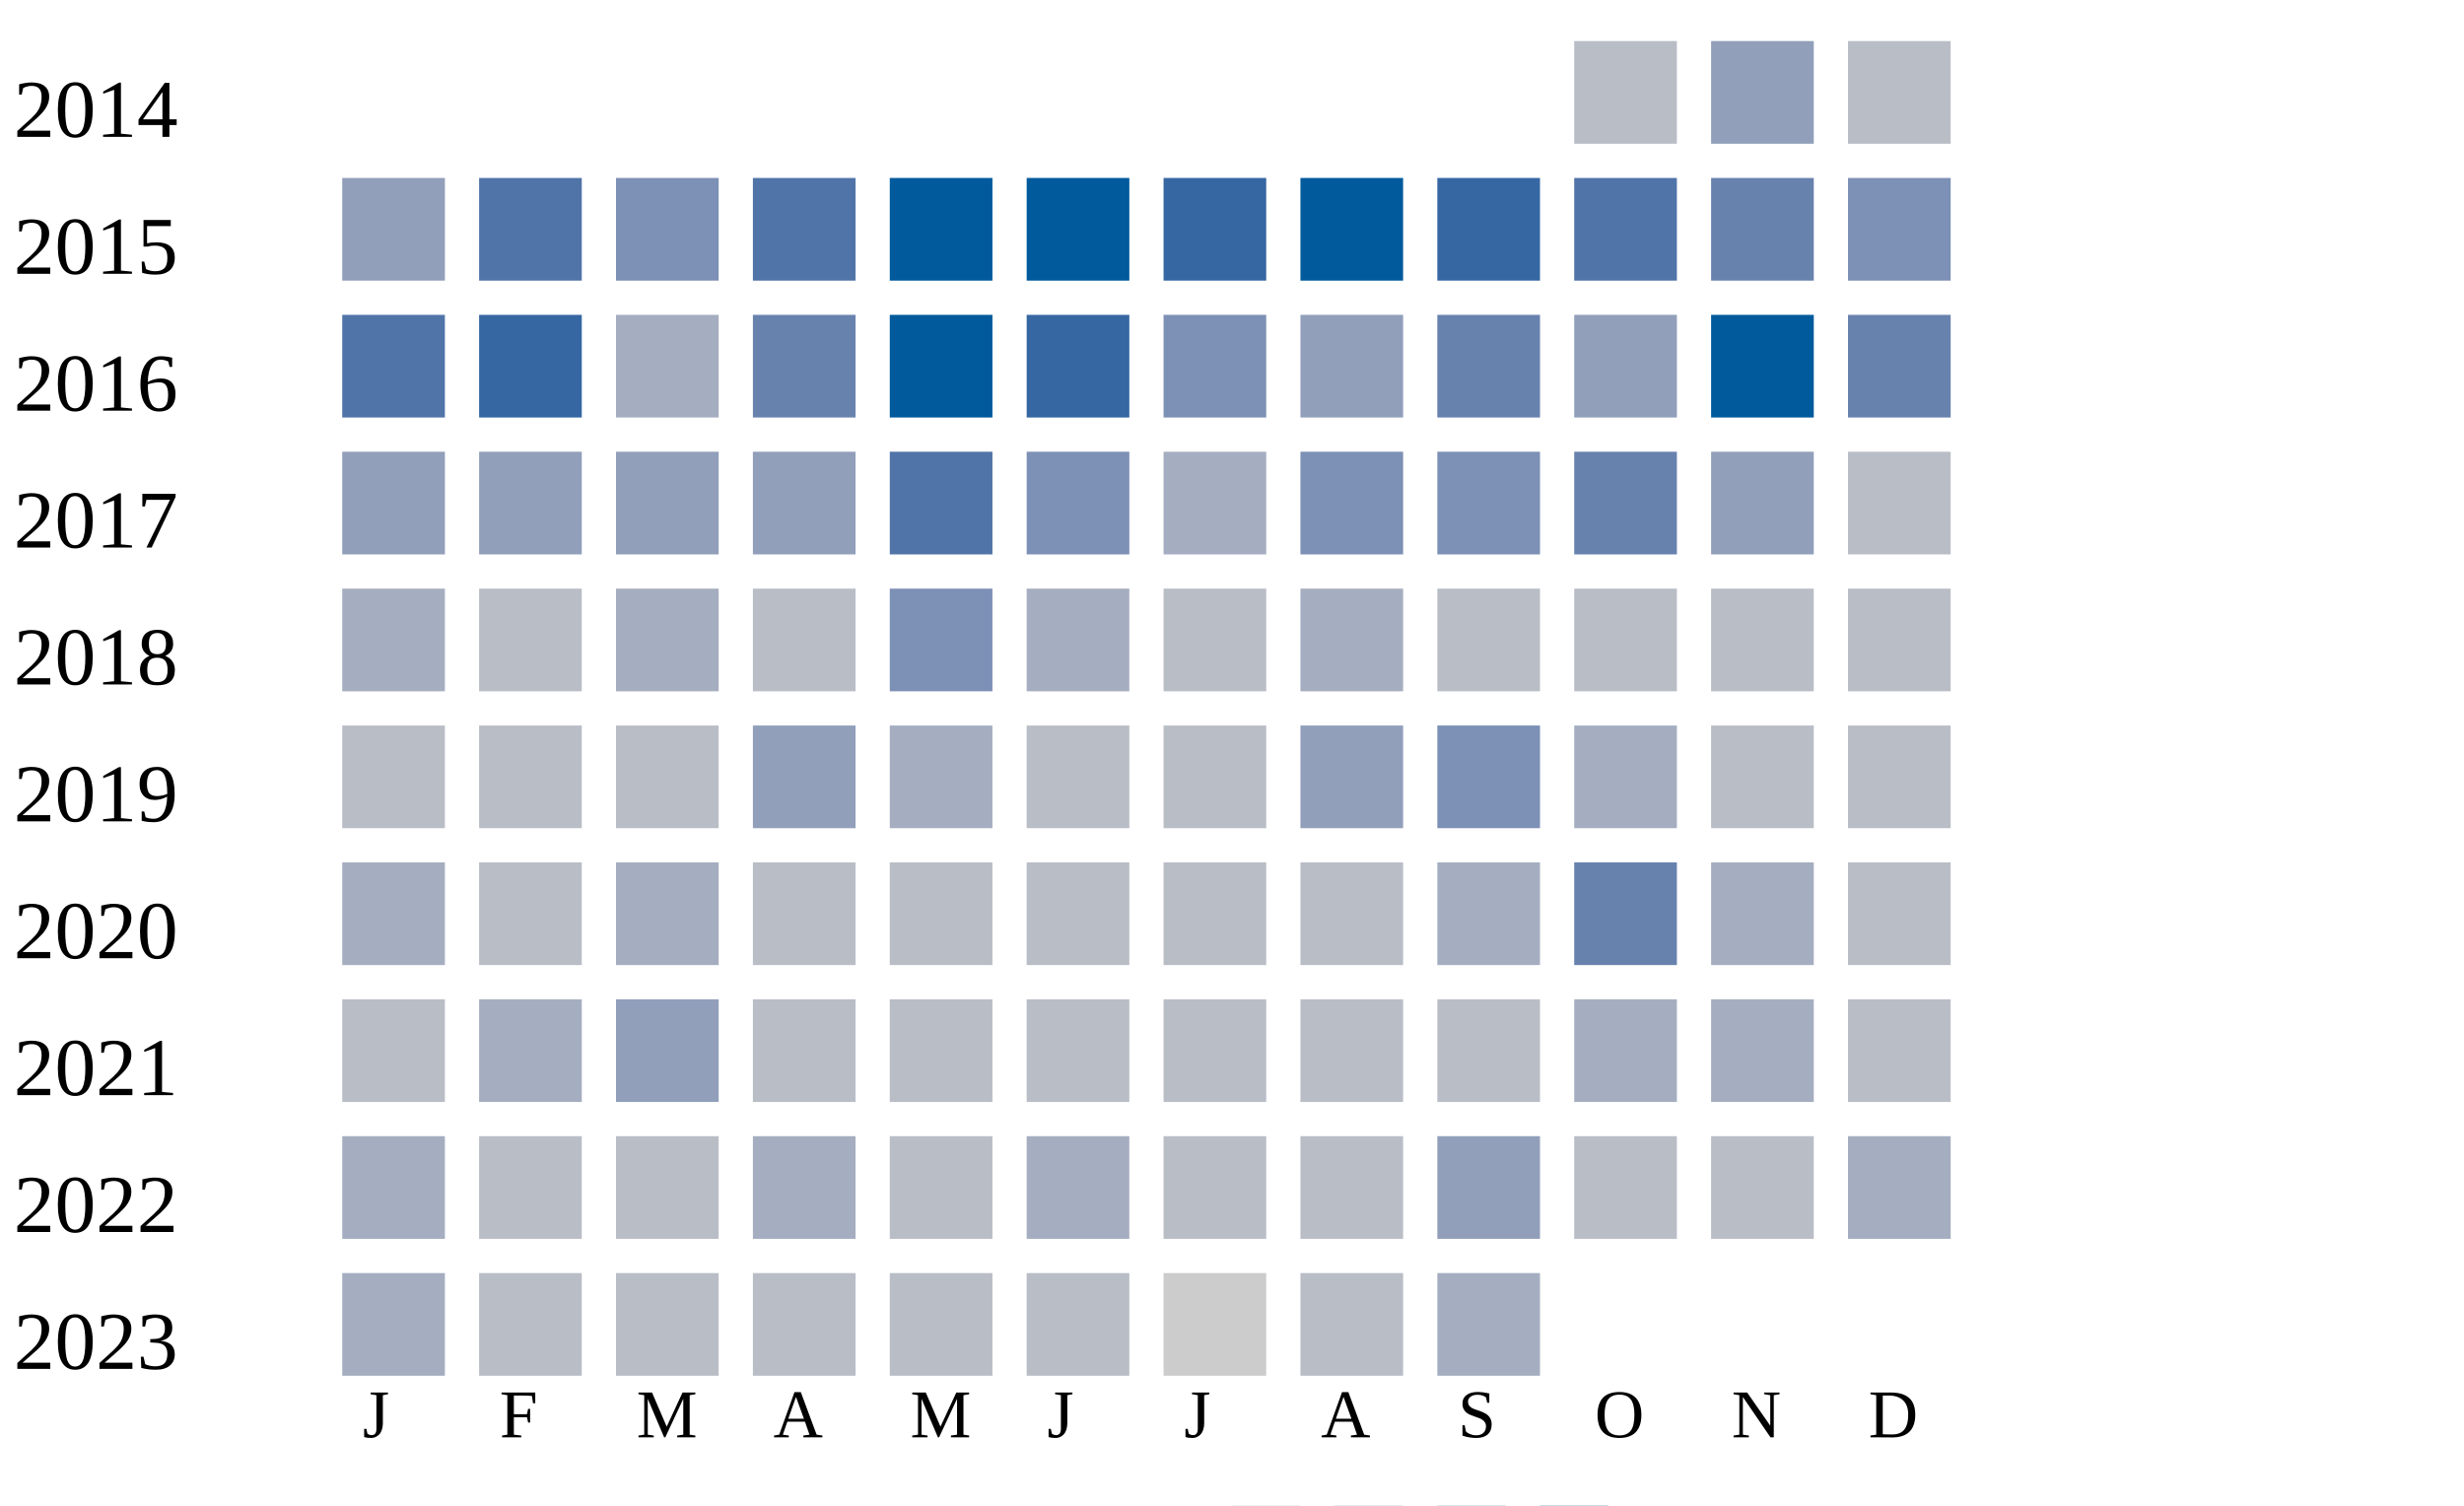
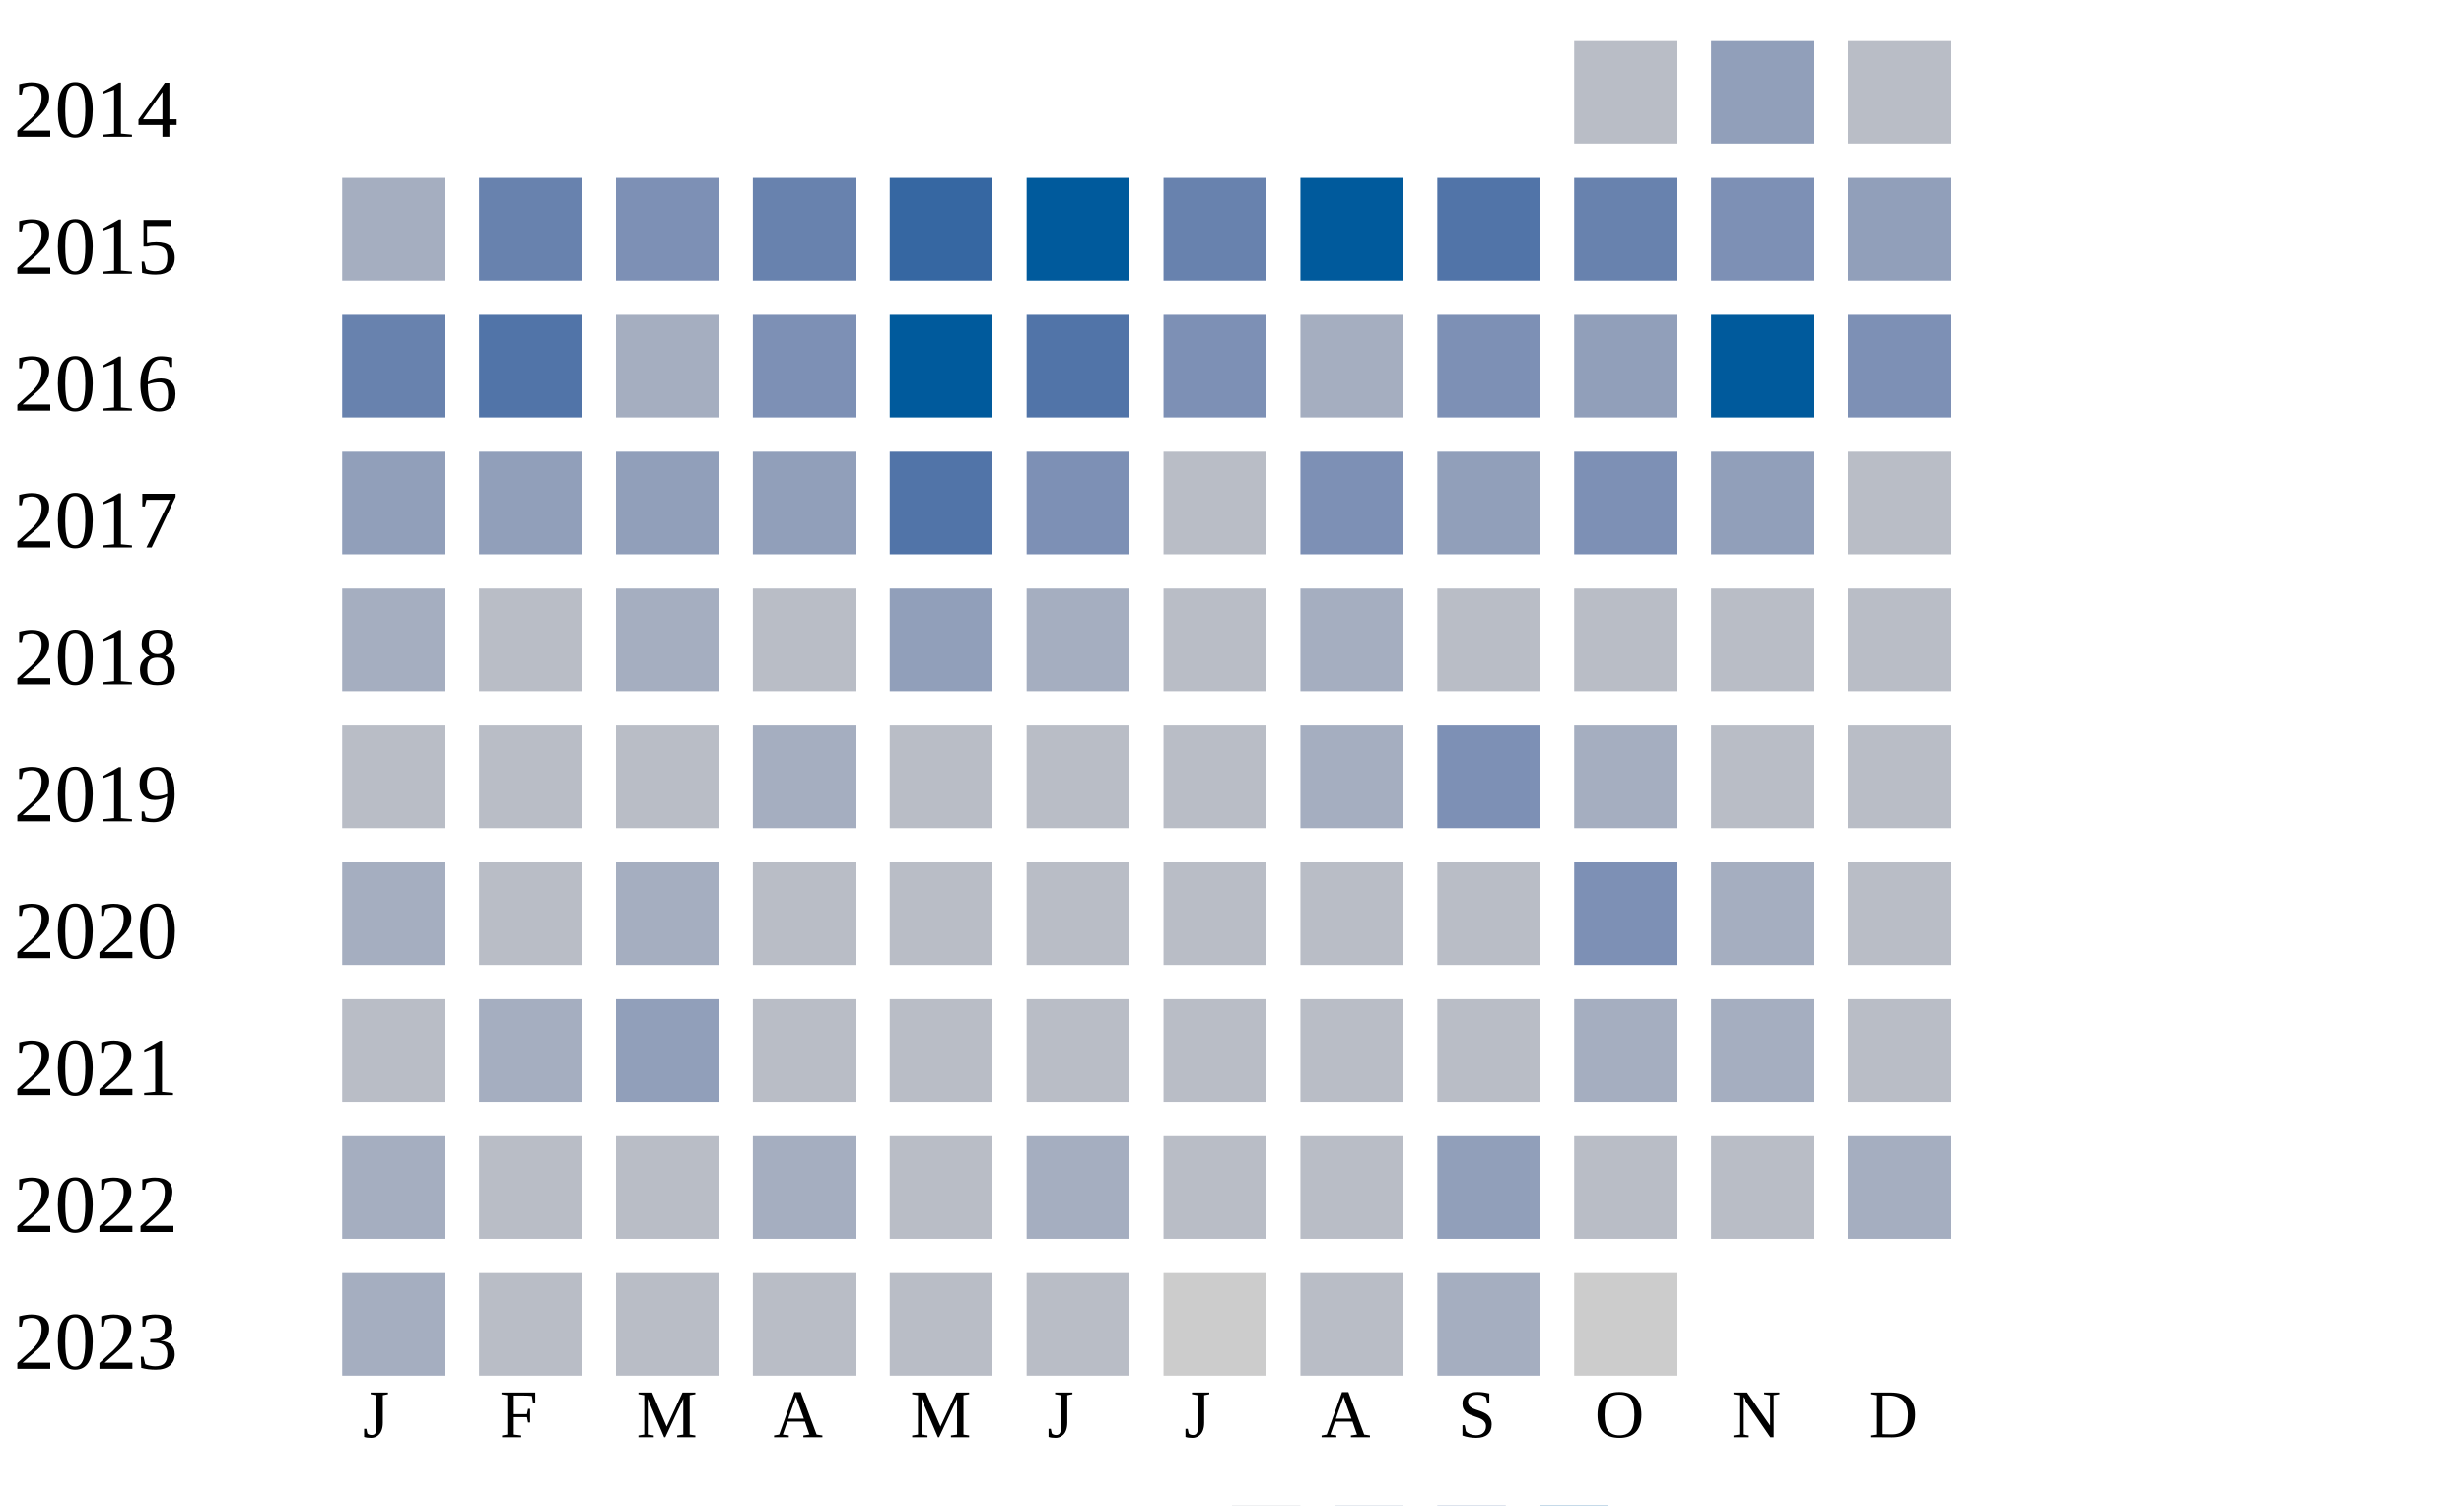
<svg xmlns="http://www.w3.org/2000/svg" width="360" height="220">
  <g transform="translate(0 0)">
    <text x="2" y="20">2014</text>
    <rect x="230" y="6" width="15" height="15" fill="#b9bdc6" />
    <rect x="250" y="6" width="15" height="15" fill="#919fba" />
    <rect x="270" y="6" width="15" height="15" fill="#b9bdc6" />
  </g>
  <g transform="translate(0 20)">
    <text x="2" y="20">2015</text>
-     <rect x="50" y="6" width="15" height="15" fill="#919fba" />
-     <rect x="70" y="6" width="15" height="15" fill="#5174a8" />
+     <rect x="50" y="6" width="15" height="15" fill="#a5aec0" />
+     <rect x="70" y="6" width="15" height="15" fill="#6882ae" />
    <rect x="90" y="6" width="15" height="15" fill="#7d90b5" />
-     <rect x="110" y="6" width="15" height="15" fill="#5174a8" />
-     <rect x="130" y="6" width="15" height="15" fill="#005a9c" />
+     <rect x="110" y="6" width="15" height="15" fill="#6882ae" />
+     <rect x="130" y="6" width="15" height="15" fill="#3667a2" />
    <rect x="150" y="6" width="15" height="15" fill="#005a9c" />
-     <rect x="170" y="6" width="15" height="15" fill="#3667a2" />
+     <rect x="170" y="6" width="15" height="15" fill="#6882ae" />
    <rect x="190" y="6" width="15" height="15" fill="#005a9c" />
-     <rect x="210" y="6" width="15" height="15" fill="#3667a2" />
-     <rect x="230" y="6" width="15" height="15" fill="#5174a8" />
-     <rect x="250" y="6" width="15" height="15" fill="#6882ae" />
-     <rect x="270" y="6" width="15" height="15" fill="#7d90b5" />
+     <rect x="210" y="6" width="15" height="15" fill="#5174a8" />
+     <rect x="230" y="6" width="15" height="15" fill="#6882ae" />
+     <rect x="250" y="6" width="15" height="15" fill="#7d90b5" />
+     <rect x="270" y="6" width="15" height="15" fill="#919fba" />
  </g>
  <g transform="translate(0 40)">
    <text x="2" y="20">2016</text>
-     <rect x="50" y="6" width="15" height="15" fill="#5174a8" />
-     <rect x="70" y="6" width="15" height="15" fill="#3667a2" />
+     <rect x="50" y="6" width="15" height="15" fill="#6882ae" />
+     <rect x="70" y="6" width="15" height="15" fill="#5174a8" />
    <rect x="90" y="6" width="15" height="15" fill="#a5aec0" />
-     <rect x="110" y="6" width="15" height="15" fill="#6882ae" />
+     <rect x="110" y="6" width="15" height="15" fill="#7d90b5" />
    <rect x="130" y="6" width="15" height="15" fill="#005a9c" />
-     <rect x="150" y="6" width="15" height="15" fill="#3667a2" />
+     <rect x="150" y="6" width="15" height="15" fill="#5174a8" />
    <rect x="170" y="6" width="15" height="15" fill="#7d90b5" />
-     <rect x="190" y="6" width="15" height="15" fill="#919fba" />
-     <rect x="210" y="6" width="15" height="15" fill="#6882ae" />
+     <rect x="190" y="6" width="15" height="15" fill="#a5aec0" />
+     <rect x="210" y="6" width="15" height="15" fill="#7d90b5" />
    <rect x="230" y="6" width="15" height="15" fill="#919fba" />
    <rect x="250" y="6" width="15" height="15" fill="#005a9c" />
-     <rect x="270" y="6" width="15" height="15" fill="#6882ae" />
+     <rect x="270" y="6" width="15" height="15" fill="#7d90b5" />
  </g>
  <g transform="translate(0 60)">
    <text x="2" y="20">2017</text>
    <rect x="50" y="6" width="15" height="15" fill="#919fba" />
    <rect x="70" y="6" width="15" height="15" fill="#919fba" />
    <rect x="90" y="6" width="15" height="15" fill="#919fba" />
    <rect x="110" y="6" width="15" height="15" fill="#919fba" />
    <rect x="130" y="6" width="15" height="15" fill="#5174a8" />
    <rect x="150" y="6" width="15" height="15" fill="#7d90b5" />
-     <rect x="170" y="6" width="15" height="15" fill="#a5aec0" />
+     <rect x="170" y="6" width="15" height="15" fill="#b9bdc6" />
    <rect x="190" y="6" width="15" height="15" fill="#7d90b5" />
-     <rect x="210" y="6" width="15" height="15" fill="#7d90b5" />
-     <rect x="230" y="6" width="15" height="15" fill="#6882ae" />
+     <rect x="210" y="6" width="15" height="15" fill="#919fba" />
+     <rect x="230" y="6" width="15" height="15" fill="#7d90b5" />
    <rect x="250" y="6" width="15" height="15" fill="#919fba" />
    <rect x="270" y="6" width="15" height="15" fill="#b9bdc6" />
  </g>
  <g transform="translate(0 80)">
    <text x="2" y="20">2018</text>
    <rect x="50" y="6" width="15" height="15" fill="#a5aec0" />
    <rect x="70" y="6" width="15" height="15" fill="#b9bdc6" />
    <rect x="90" y="6" width="15" height="15" fill="#a5aec0" />
    <rect x="110" y="6" width="15" height="15" fill="#b9bdc6" />
-     <rect x="130" y="6" width="15" height="15" fill="#7d90b5" />
+     <rect x="130" y="6" width="15" height="15" fill="#919fba" />
    <rect x="150" y="6" width="15" height="15" fill="#a5aec0" />
    <rect x="170" y="6" width="15" height="15" fill="#b9bdc6" />
    <rect x="190" y="6" width="15" height="15" fill="#a5aec0" />
    <rect x="210" y="6" width="15" height="15" fill="#b9bdc6" />
    <rect x="230" y="6" width="15" height="15" fill="#b9bdc6" />
    <rect x="250" y="6" width="15" height="15" fill="#b9bdc6" />
    <rect x="270" y="6" width="15" height="15" fill="#b9bdc6" />
  </g>
  <g transform="translate(0 100)">
    <text x="2" y="20">2019</text>
    <rect x="50" y="6" width="15" height="15" fill="#b9bdc6" />
    <rect x="70" y="6" width="15" height="15" fill="#b9bdc6" />
    <rect x="90" y="6" width="15" height="15" fill="#b9bdc6" />
-     <rect x="110" y="6" width="15" height="15" fill="#919fba" />
-     <rect x="130" y="6" width="15" height="15" fill="#a5aec0" />
+     <rect x="110" y="6" width="15" height="15" fill="#a5aec0" />
+     <rect x="130" y="6" width="15" height="15" fill="#b9bdc6" />
    <rect x="150" y="6" width="15" height="15" fill="#b9bdc6" />
    <rect x="170" y="6" width="15" height="15" fill="#b9bdc6" />
-     <rect x="190" y="6" width="15" height="15" fill="#919fba" />
+     <rect x="190" y="6" width="15" height="15" fill="#a5aec0" />
    <rect x="210" y="6" width="15" height="15" fill="#7d90b5" />
    <rect x="230" y="6" width="15" height="15" fill="#a5aec0" />
    <rect x="250" y="6" width="15" height="15" fill="#b9bdc6" />
    <rect x="270" y="6" width="15" height="15" fill="#b9bdc6" />
  </g>
  <g transform="translate(0 120)">
    <text x="2" y="20">2020</text>
    <rect x="50" y="6" width="15" height="15" fill="#a5aec0" />
    <rect x="70" y="6" width="15" height="15" fill="#b9bdc6" />
    <rect x="90" y="6" width="15" height="15" fill="#a5aec0" />
    <rect x="110" y="6" width="15" height="15" fill="#b9bdc6" />
    <rect x="130" y="6" width="15" height="15" fill="#b9bdc6" />
    <rect x="150" y="6" width="15" height="15" fill="#b9bdc6" />
    <rect x="170" y="6" width="15" height="15" fill="#b9bdc6" />
    <rect x="190" y="6" width="15" height="15" fill="#b9bdc6" />
-     <rect x="210" y="6" width="15" height="15" fill="#a5aec0" />
-     <rect x="230" y="6" width="15" height="15" fill="#6882ae" />
+     <rect x="210" y="6" width="15" height="15" fill="#b9bdc6" />
+     <rect x="230" y="6" width="15" height="15" fill="#7d90b5" />
    <rect x="250" y="6" width="15" height="15" fill="#a5aec0" />
    <rect x="270" y="6" width="15" height="15" fill="#b9bdc6" />
  </g>
  <g transform="translate(0 140)">
    <text x="2" y="20">2021</text>
    <rect x="50" y="6" width="15" height="15" fill="#b9bdc6" />
    <rect x="70" y="6" width="15" height="15" fill="#a5aec0" />
    <rect x="90" y="6" width="15" height="15" fill="#919fba" />
    <rect x="110" y="6" width="15" height="15" fill="#b9bdc6" />
    <rect x="130" y="6" width="15" height="15" fill="#b9bdc6" />
    <rect x="150" y="6" width="15" height="15" fill="#b9bdc6" />
    <rect x="170" y="6" width="15" height="15" fill="#b9bdc6" />
    <rect x="190" y="6" width="15" height="15" fill="#b9bdc6" />
    <rect x="210" y="6" width="15" height="15" fill="#b9bdc6" />
    <rect x="230" y="6" width="15" height="15" fill="#a5aec0" />
    <rect x="250" y="6" width="15" height="15" fill="#a5aec0" />
    <rect x="270" y="6" width="15" height="15" fill="#b9bdc6" />
  </g>
  <g transform="translate(0 160)">
    <text x="2" y="20">2022</text>
    <rect x="50" y="6" width="15" height="15" fill="#a5aec0" />
    <rect x="70" y="6" width="15" height="15" fill="#b9bdc6" />
    <rect x="90" y="6" width="15" height="15" fill="#b9bdc6" />
    <rect x="110" y="6" width="15" height="15" fill="#a5aec0" />
    <rect x="130" y="6" width="15" height="15" fill="#b9bdc6" />
    <rect x="150" y="6" width="15" height="15" fill="#a5aec0" />
    <rect x="170" y="6" width="15" height="15" fill="#b9bdc6" />
    <rect x="190" y="6" width="15" height="15" fill="#b9bdc6" />
    <rect x="210" y="6" width="15" height="15" fill="#919fba" />
    <rect x="230" y="6" width="15" height="15" fill="#b9bdc6" />
    <rect x="250" y="6" width="15" height="15" fill="#b9bdc6" />
    <rect x="270" y="6" width="15" height="15" fill="#a5aec0" />
  </g>
  <g transform="translate(0 180)">
    <text x="2" y="20">2023</text>
    <rect x="50" y="6" width="15" height="15" fill="#a5aec0" />
    <rect x="70" y="6" width="15" height="15" fill="#b9bdc6" />
    <rect x="90" y="6" width="15" height="15" fill="#b9bdc6" />
    <rect x="110" y="6" width="15" height="15" fill="#b9bdc6" />
    <rect x="130" y="6" width="15" height="15" fill="#b9bdc6" />
    <rect x="150" y="6" width="15" height="15" fill="#b9bdc6" />
    <rect x="170" y="6" width="15" height="15" fill="#cccccc" />
    <rect x="190" y="6" width="15" height="15" fill="#b9bdc6" />
    <rect x="210" y="6" width="15" height="15" fill="#a5aec0" />
+     <rect x="230" y="6" width="15" height="15" fill="#cccccc" />
  </g>
  <text style="font-size: 10px; text-align: center" x="53" y="210">J</text>
  <text style="font-size: 10px; text-align: center" x="73" y="210">F</text>
  <text style="font-size: 10px; text-align: center" x="93" y="210">M</text>
  <text style="font-size: 10px; text-align: center" x="113" y="210">A</text>
  <text style="font-size: 10px; text-align: center" x="133" y="210">M</text>
  <text style="font-size: 10px; text-align: center" x="153" y="210">J</text>
  <text style="font-size: 10px; text-align: center" x="173" y="210">J</text>
  <text style="font-size: 10px; text-align: center" x="193" y="210">A</text>
  <text style="font-size: 10px; text-align: center" x="213" y="210">S</text>
  <text style="font-size: 10px; text-align: center" x="233" y="210">O</text>
  <text style="font-size: 10px; text-align: center" x="253" y="210">N</text>
  <text style="font-size: 10px; text-align: center" x="273" y="210">D</text>
  <text style="font-size: 10px;" x="155" y="229">Less</text>
  <rect fill="#b9bdc6" width="10" height="10" x="180" y="220" />
  <rect fill="#919fba" width="10" height="10" x="195" y="220" />
  <rect fill="#6882ae" width="10" height="10" x="210" y="220" />
  <rect fill="#005a9c" width="10" height="10" x="225" y="220" />
  <text x="240" y="229" style="font-size: 10px;">More</text>
</svg>
